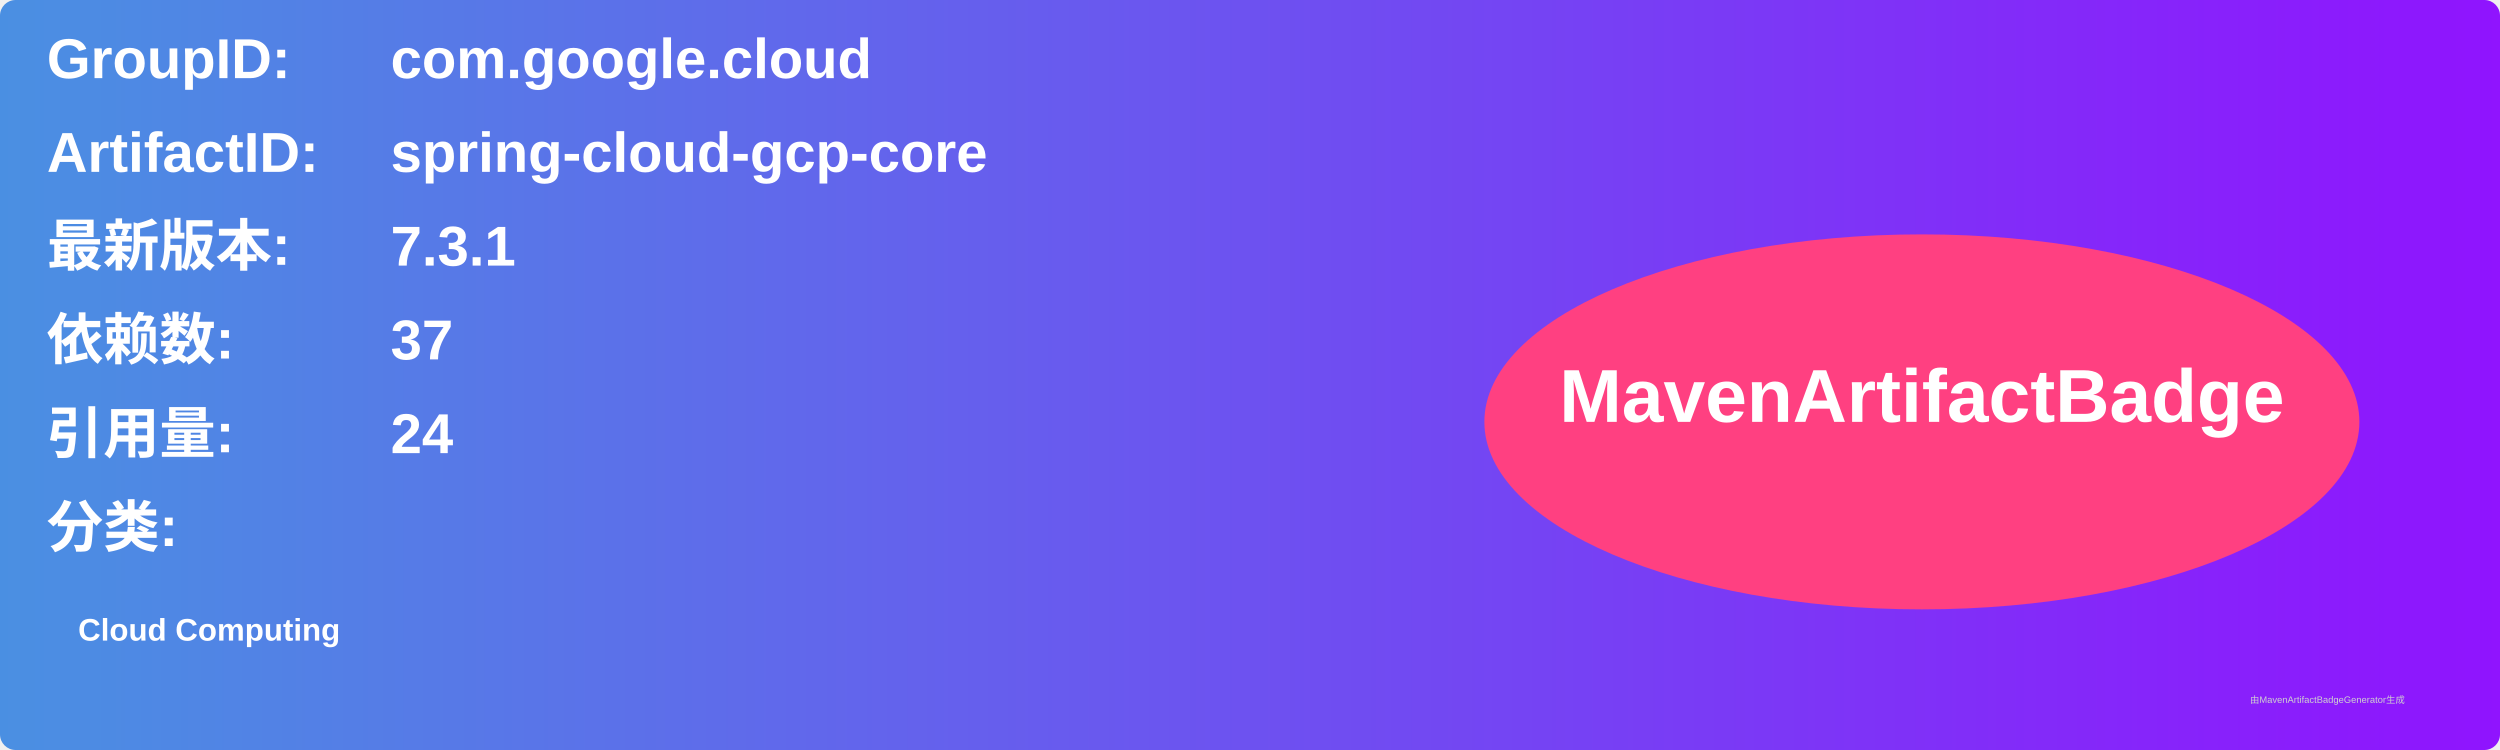
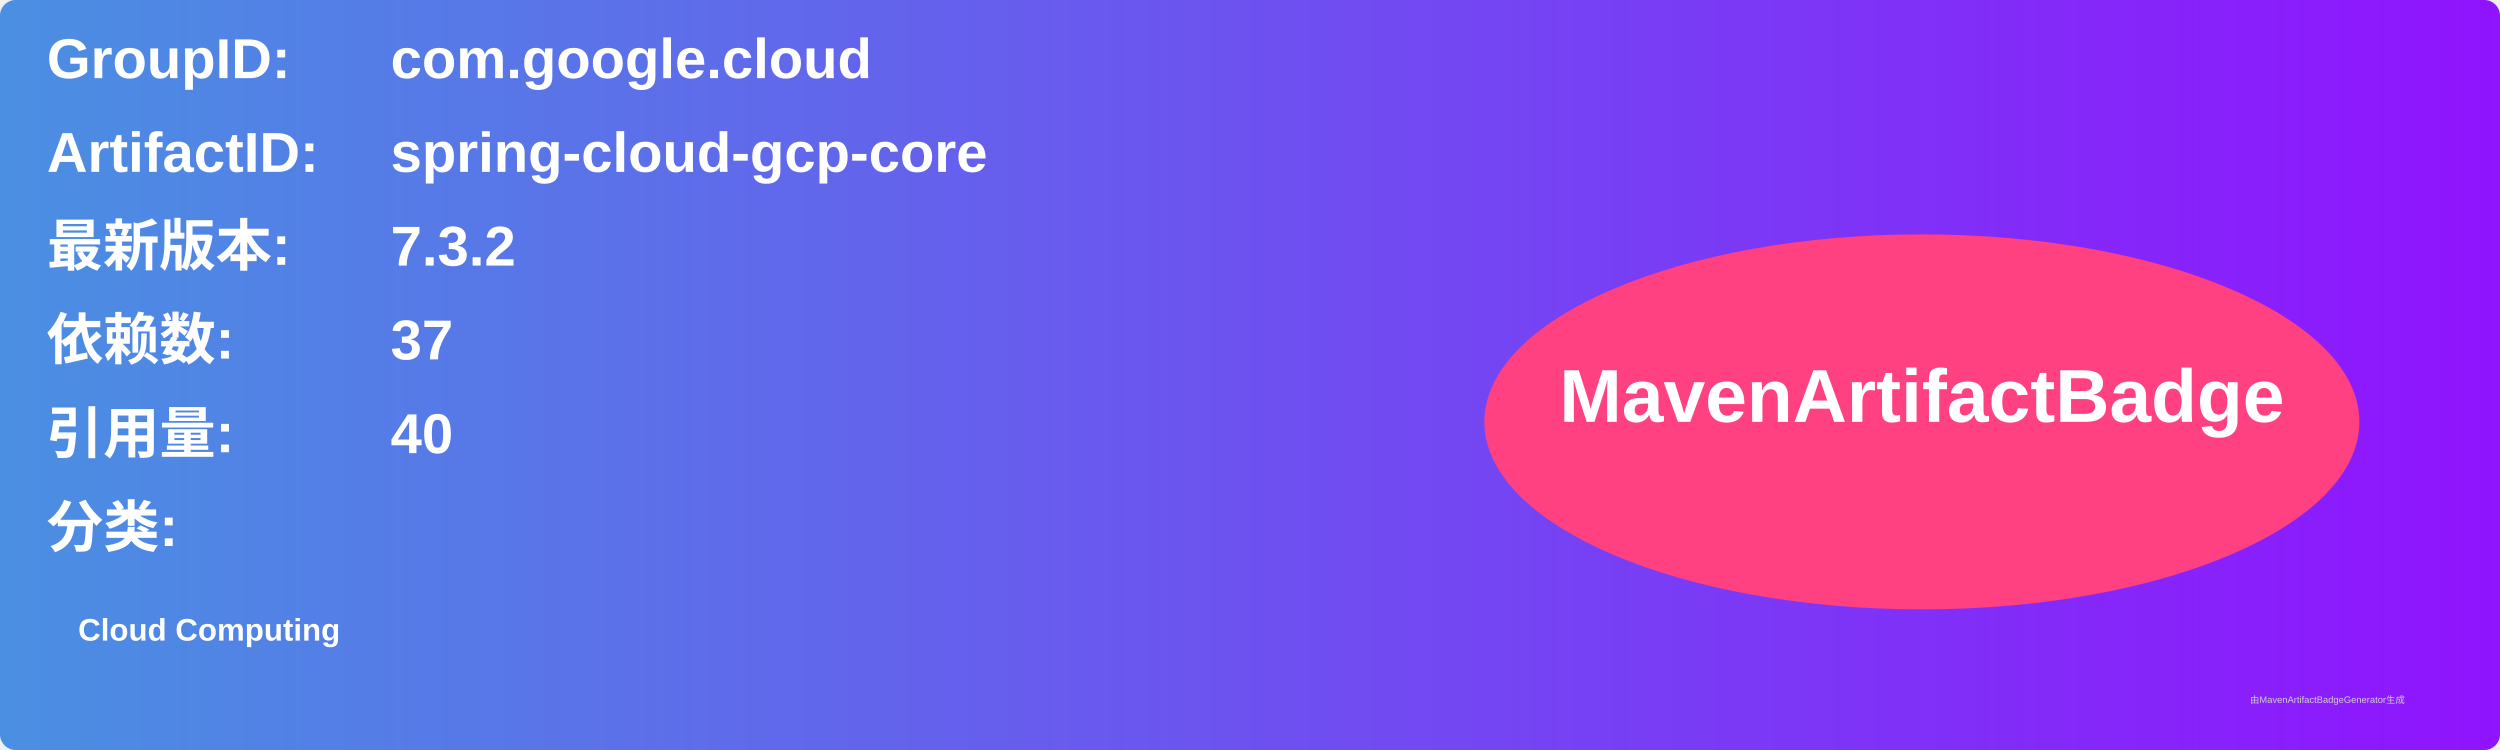
<svg xmlns="http://www.w3.org/2000/svg" width="800" height="240" viewBox="0 0 800 240">
  <linearGradient id="grad" x1="0%" y1="0%" x2="100%" y2="0%">
    <stop offset="0%" stop-color="#4a90e2" />
    <stop offset="100%" stop-color="#9013fe" />
  </linearGradient>
  <rect width="100%" height="100%" rx="5" ry="5" fill="url(#grad)" />
  <g transform="translate(15, 15)">
    <text x="0" y="10" font-family="Arial" font-size="18" fill="white" font-weight="bold" width="260">GroupID:</text>
    <text x="110" y="10" font-family="Arial" font-size="18" fill="white" font-weight="bold" width="460">com.google.cloud</text>
    <text x="0" y="40" font-family="Arial" font-size="18" fill="white" font-weight="bold" width="260">ArtifactID:</text>
    <text x="110" y="40" font-family="Arial" font-size="18" fill="white" font-weight="bold" width="460">spring-cloud-gcp-core</text>
    <text x="0" y="70" font-family="Arial" font-size="18" fill="white" font-weight="bold">最新版本:</text>
    <text x="110" y="70" font-family="Arial" font-size="18" fill="white" font-weight="bold">
-       <tspan font-weight="bold">7.3.1</tspan>
+       <tspan font-weight="bold">7.3.2</tspan>
    </text>
    <text x="0" y="100" font-family="Arial" font-size="18" fill="white" font-weight="bold">依赖数: </text>
    <text x="110" y="100" font-family="Arial" font-size="18" fill="white">
      <tspan font-weight="bold">37</tspan>
    </text>
    <text x="0" y="130" font-family="Arial" font-size="18" fill="white" font-weight="bold">引用量: </text>
    <text x="110" y="130" font-family="Arial" font-size="18" fill="white">
-       <tspan font-weight="bold">24</tspan>
+       <tspan font-weight="bold">40</tspan>
    </text>
    <text x="0" y="160" font-family="Arial" font-size="18" fill="white" font-weight="bold">分类:</text>
    <text x="10" y="190" font-family="Arial" font-size="10" fill="white">
      <tspan font-weight="bold">Cloud Computing</tspan>
    </text>
    <ellipse cx="600" cy="120" rx="140" ry="60" fill="#ff4081" />
    <text x="600" y="120" text-anchor="middle" font-family="Arial" font-size="24" fill="white" font-weight="bold">MavenArtifactBadge</text>
  </g>
  <text x="720" y="225" font-family="Arial" font-size="3" fill="#d0d0d0">由MavenArtifactBadgeGenerator生成</text>
</svg>
